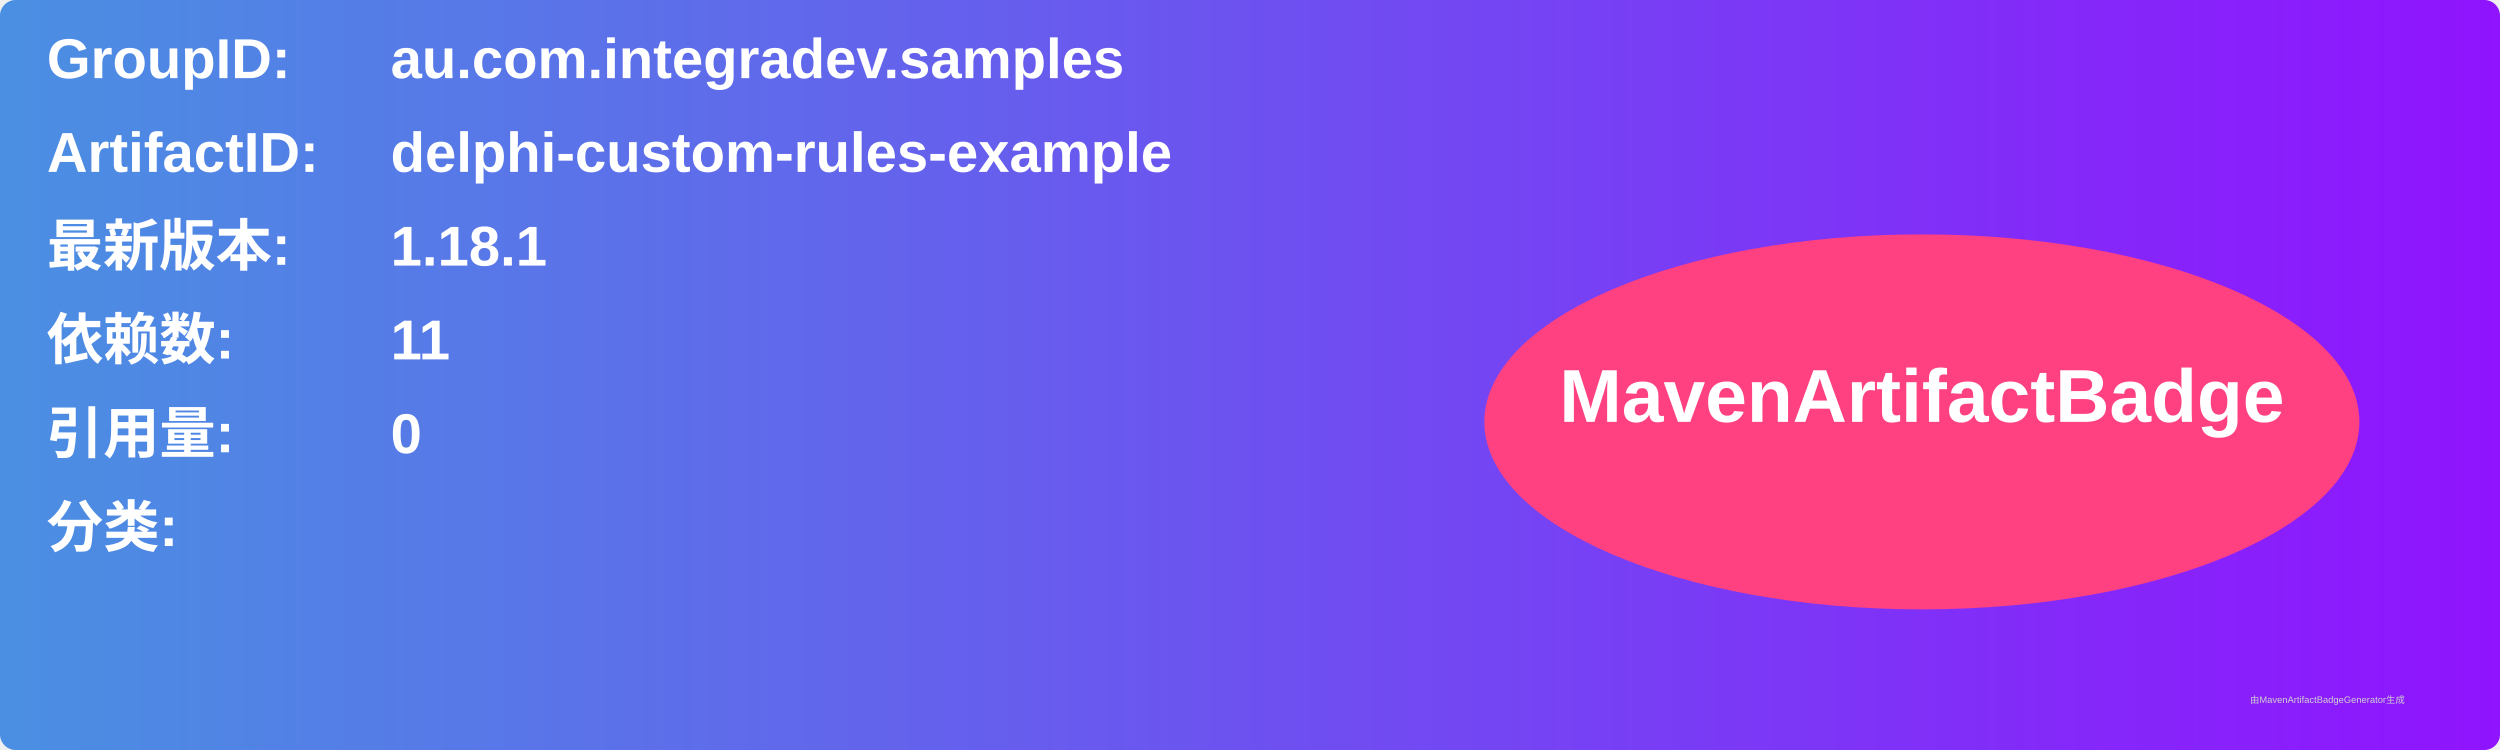
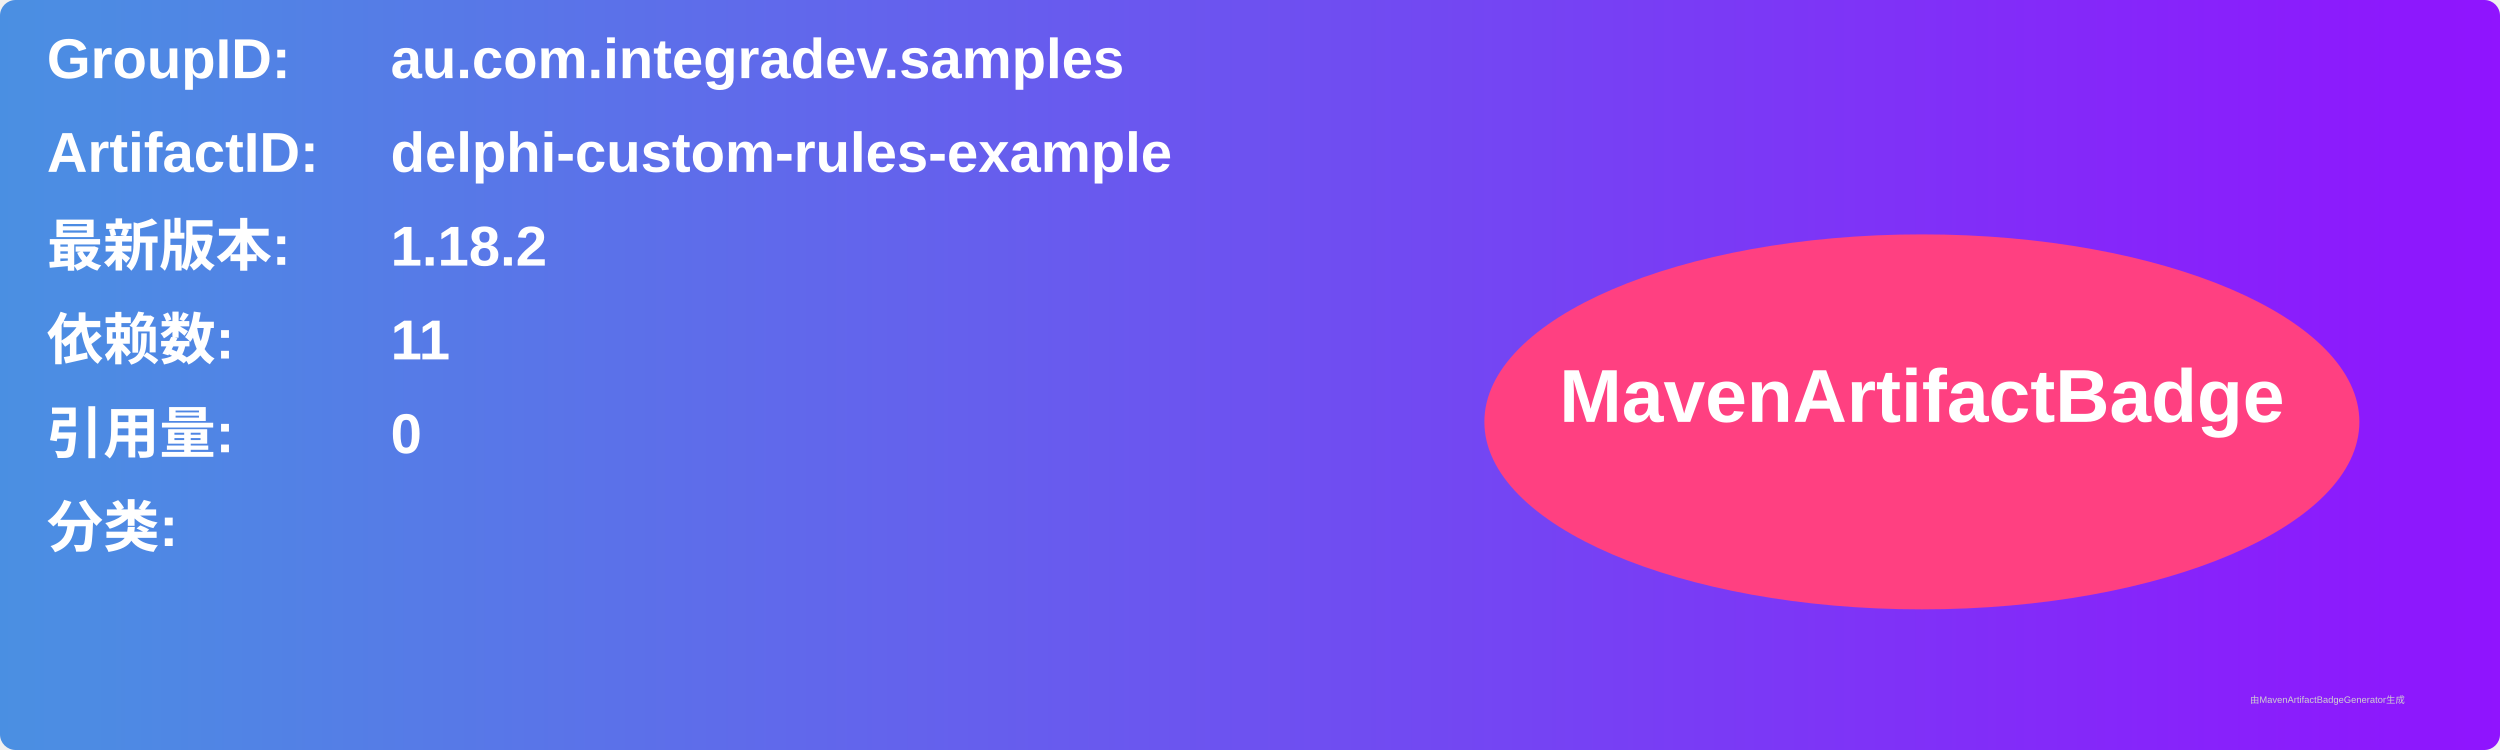
<svg xmlns="http://www.w3.org/2000/svg" width="800" height="240" viewBox="0 0 800 240">
  <linearGradient id="grad" x1="0%" y1="0%" x2="100%" y2="0%">
    <stop offset="0%" stop-color="#4a90e2" />
    <stop offset="100%" stop-color="#9013fe" />
  </linearGradient>
  <rect width="100%" height="100%" rx="5" ry="5" fill="url(#grad)" />
  <g transform="translate(15, 15)">
    <text x="0" y="10" font-family="Arial" font-size="18" fill="white" font-weight="bold" width="260">GroupID:</text>
    <text x="110" y="10" font-family="Arial" font-size="18" fill="white" font-weight="bold" width="460">au.com.integradev.samples</text>
    <text x="0" y="40" font-family="Arial" font-size="18" fill="white" font-weight="bold" width="260">ArtifactID:</text>
    <text x="110" y="40" font-family="Arial" font-size="18" fill="white" font-weight="bold" width="460">delphi-custom-rules-example</text>
    <text x="0" y="70" font-family="Arial" font-size="18" fill="white" font-weight="bold">最新版本:</text>
    <text x="110" y="70" font-family="Arial" font-size="18" fill="white" font-weight="bold">
-       <tspan font-weight="bold">1.18.1</tspan>
+       <tspan font-weight="bold">1.18.2</tspan>
    </text>
    <text x="0" y="100" font-family="Arial" font-size="18" fill="white" font-weight="bold">依赖数: </text>
    <text x="110" y="100" font-family="Arial" font-size="18" fill="white">
      <tspan font-weight="bold">11</tspan>
    </text>
    <text x="0" y="130" font-family="Arial" font-size="18" fill="white" font-weight="bold">引用量: </text>
    <text x="110" y="130" font-family="Arial" font-size="18" fill="white">
      <tspan font-weight="bold">0</tspan>
    </text>
    <text x="0" y="160" font-family="Arial" font-size="18" fill="white" font-weight="bold">分类:</text>
    <text x="10" y="190" font-family="Arial" font-size="10" fill="white">
      <tspan font-weight="bold" />
    </text>
    <ellipse cx="600" cy="120" rx="140" ry="60" fill="#ff4081" />
    <text x="600" y="120" text-anchor="middle" font-family="Arial" font-size="24" fill="white" font-weight="bold">MavenArtifactBadge</text>
  </g>
  <text x="720" y="225" font-family="Arial" font-size="3" fill="#d0d0d0">由MavenArtifactBadgeGenerator生成</text>
</svg>
